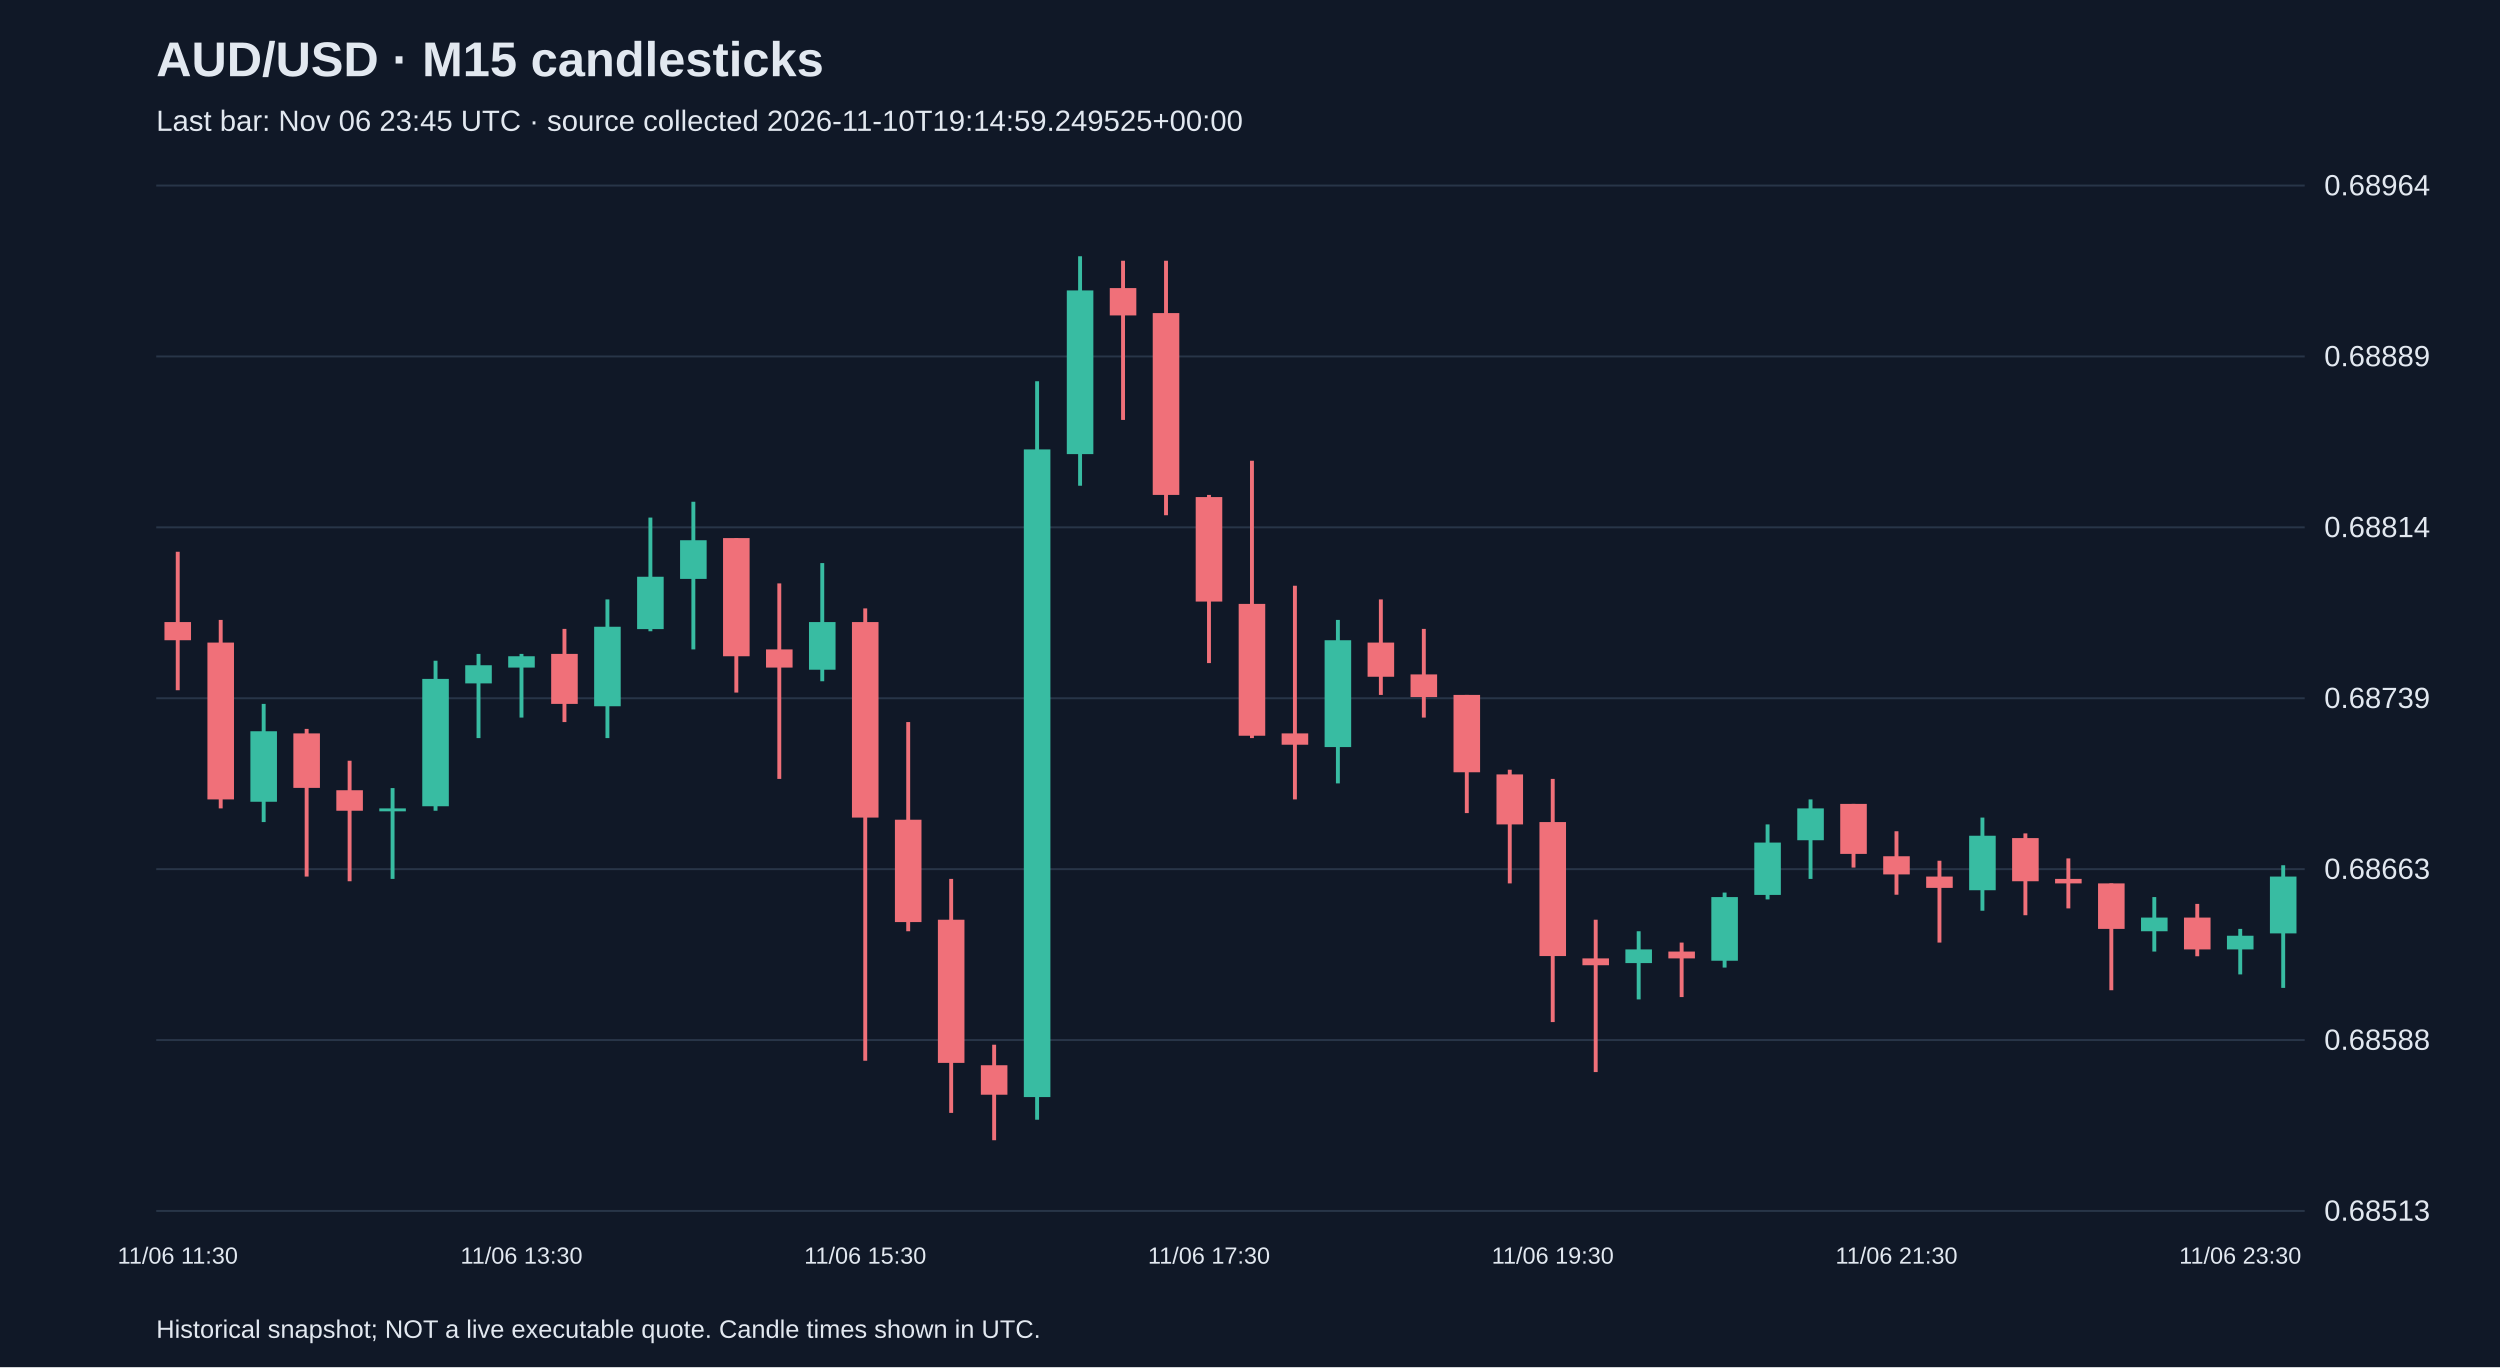
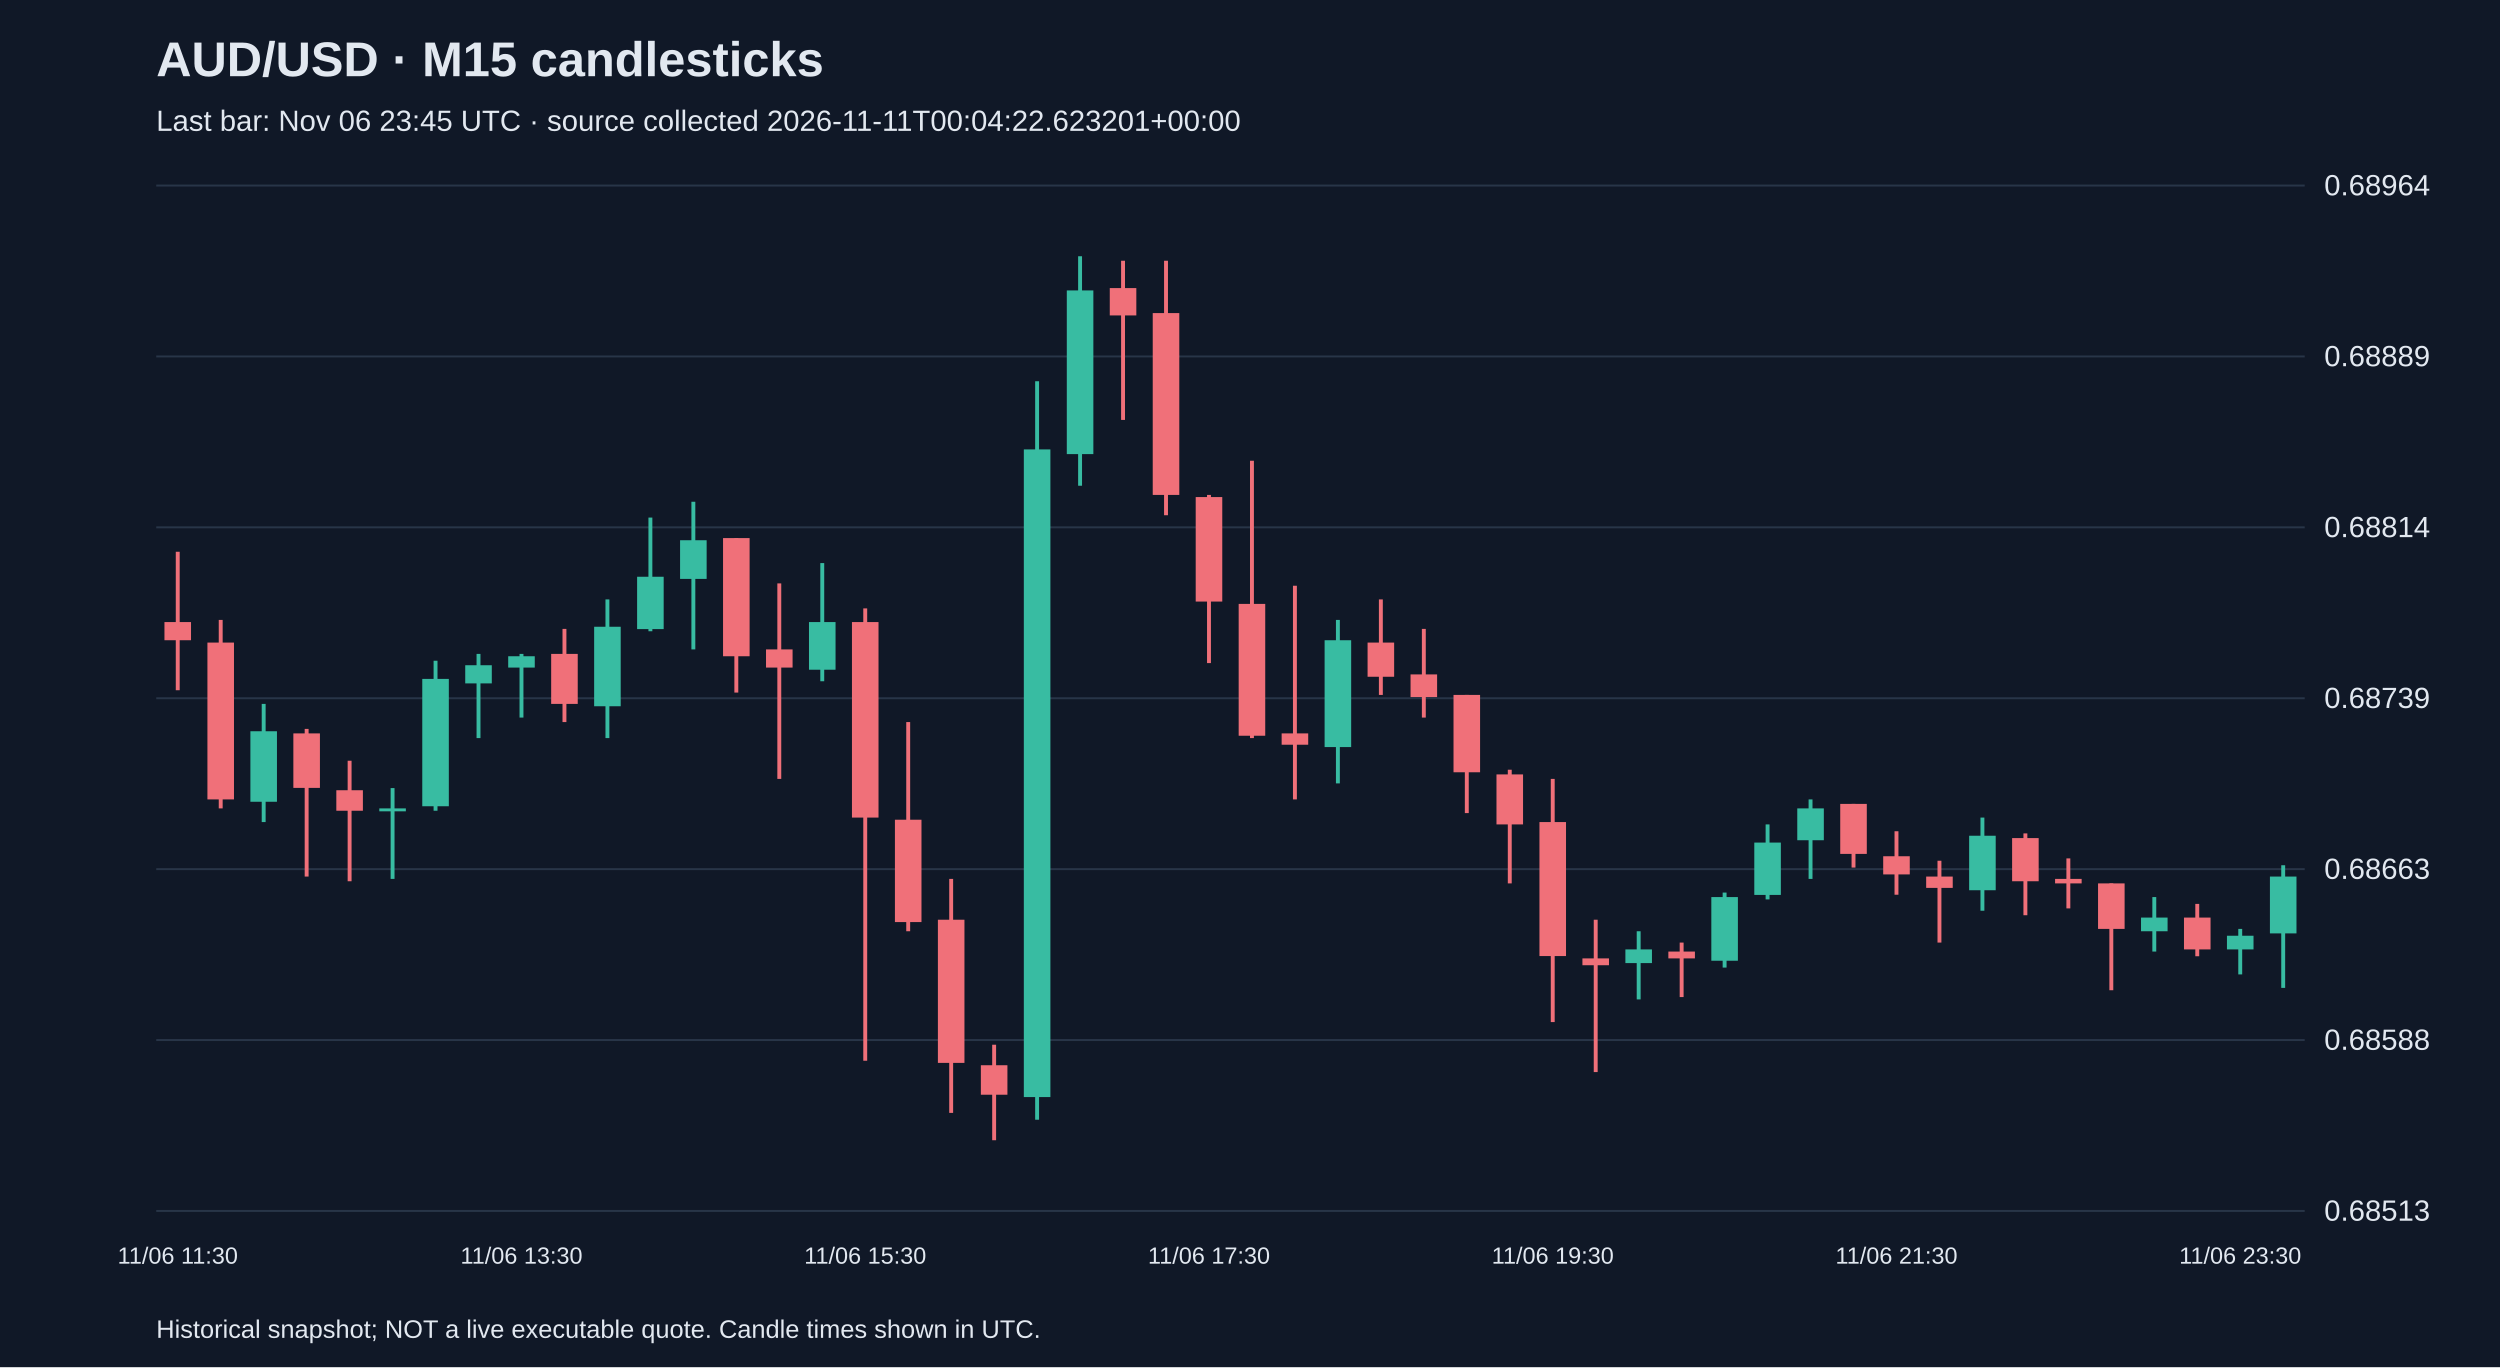
<svg xmlns="http://www.w3.org/2000/svg" viewBox="0 0 1280 700">
  <rect width="100%" height="100%" fill="#101827" />
  <style>text{font-family:Arial,sans-serif;fill:#e2e8f0}</style>
  <text x="80" y="39" font-size="25" font-weight="bold">AUD/USD · M15 candlesticks</text>
-   <text x="80" y="67" font-size="15" fill="#a6b1c5">Last bar: Nov 06 23:45 UTC · source collected 2026-11-10T19:14:59.249525+00:00</text>
+   <text x="80" y="67" font-size="15" fill="#a6b1c5">Last bar: Nov 06 23:45 UTC · source collected 2026-11-11T00:04:22.623201+00:00</text>
  <line x1="80" y1="620.0" x2="1180" y2="620.0" stroke="#283548" />
  <text x="1190" y="625.0" font-size="15">0.68513</text>
  <line x1="80" y1="532.5" x2="1180" y2="532.5" stroke="#283548" />
  <text x="1190" y="537.5" font-size="15">0.68588</text>
  <line x1="80" y1="445.0" x2="1180" y2="445.0" stroke="#283548" />
  <text x="1190" y="450.0" font-size="15">0.68663</text>
  <line x1="80" y1="357.5" x2="1180" y2="357.5" stroke="#283548" />
  <text x="1190" y="362.5" font-size="15">0.68739</text>
  <line x1="80" y1="270.0" x2="1180" y2="270.0" stroke="#283548" />
  <text x="1190" y="275.0" font-size="15">0.68814</text>
  <line x1="80" y1="182.5" x2="1180" y2="182.5" stroke="#283548" />
  <text x="1190" y="187.5" font-size="15">0.68889</text>
  <line x1="80" y1="95.0" x2="1180" y2="95.0" stroke="#283548" />
  <text x="1190" y="100.0" font-size="15">0.68964</text>
  <line x1="91.0" y1="282.5" x2="91.0" y2="353.4" stroke="#f07079" stroke-width="2" />
  <rect x="84.2" y="318.5" width="13.6" height="9.3" fill="#f07079" />
  <text x="91.0" y="647" text-anchor="middle" font-size="12">11/06 11:30</text>
  <line x1="113.0" y1="317.4" x2="113.0" y2="413.9" stroke="#f07079" stroke-width="2" />
  <rect x="106.2" y="329.0" width="13.6" height="80.3" fill="#f07079" />
  <line x1="135.0" y1="360.4" x2="135.0" y2="420.9" stroke="#38bca2" stroke-width="2" />
  <rect x="128.2" y="374.4" width="13.6" height="36.1" fill="#38bca2" />
  <line x1="157.0" y1="373.2" x2="157.0" y2="448.8" stroke="#f07079" stroke-width="2" />
  <rect x="150.2" y="375.5" width="13.6" height="27.9" fill="#f07079" />
  <line x1="179.0" y1="389.5" x2="179.0" y2="451.2" stroke="#f07079" stroke-width="2" />
  <rect x="172.2" y="404.6" width="13.6" height="10.5" fill="#f07079" />
  <line x1="201.0" y1="403.5" x2="201.0" y2="450.0" stroke="#38bca2" stroke-width="2" />
  <rect x="194.2" y="413.9" width="13.6" height="1.5" fill="#38bca2" />
  <line x1="223.0" y1="338.3" x2="223.0" y2="415.1" stroke="#38bca2" stroke-width="2" />
  <rect x="216.2" y="347.6" width="13.6" height="65.2" fill="#38bca2" />
  <line x1="245.0" y1="334.8" x2="245.0" y2="377.9" stroke="#38bca2" stroke-width="2" />
  <rect x="238.2" y="340.6" width="13.6" height="9.3" fill="#38bca2" />
  <line x1="267.0" y1="334.8" x2="267.0" y2="367.4" stroke="#38bca2" stroke-width="2" />
  <rect x="260.2" y="336.0" width="13.6" height="5.8" fill="#38bca2" />
  <text x="267.0" y="647" text-anchor="middle" font-size="12">11/06 13:30</text>
  <line x1="289.0" y1="322.0" x2="289.0" y2="369.7" stroke="#f07079" stroke-width="2" />
  <rect x="282.2" y="334.8" width="13.6" height="25.6" fill="#f07079" />
  <line x1="311.0" y1="306.9" x2="311.0" y2="377.9" stroke="#38bca2" stroke-width="2" />
  <rect x="304.2" y="320.9" width="13.6" height="40.7" fill="#38bca2" />
  <line x1="333.0" y1="265.0" x2="333.0" y2="323.2" stroke="#38bca2" stroke-width="2" />
  <rect x="326.2" y="295.3" width="13.6" height="26.8" fill="#38bca2" />
  <line x1="355.0" y1="256.9" x2="355.0" y2="332.5" stroke="#38bca2" stroke-width="2" />
  <rect x="348.2" y="276.6" width="13.6" height="19.8" fill="#38bca2" />
  <line x1="377.0" y1="275.5" x2="377.0" y2="354.6" stroke="#f07079" stroke-width="2" />
  <rect x="370.2" y="275.5" width="13.6" height="60.5" fill="#f07079" />
  <line x1="399.0" y1="298.7" x2="399.0" y2="398.8" stroke="#f07079" stroke-width="2" />
  <rect x="392.2" y="332.5" width="13.6" height="9.3" fill="#f07079" />
  <line x1="421.0" y1="288.3" x2="421.0" y2="348.8" stroke="#38bca2" stroke-width="2" />
  <rect x="414.2" y="318.5" width="13.6" height="24.4" fill="#38bca2" />
  <line x1="443.0" y1="311.5" x2="443.0" y2="543.1" stroke="#f07079" stroke-width="2" />
  <rect x="436.2" y="318.5" width="13.6" height="100.1" fill="#f07079" />
  <text x="443.0" y="647" text-anchor="middle" font-size="12">11/06 15:30</text>
  <line x1="465.0" y1="369.7" x2="465.0" y2="476.8" stroke="#f07079" stroke-width="2" />
  <rect x="458.2" y="419.7" width="13.6" height="52.4" fill="#f07079" />
  <line x1="487.0" y1="450.0" x2="487.0" y2="569.8" stroke="#f07079" stroke-width="2" />
  <rect x="480.2" y="470.9" width="13.6" height="73.3" fill="#f07079" />
  <line x1="509.0" y1="534.9" x2="509.0" y2="583.8" stroke="#f07079" stroke-width="2" />
  <rect x="502.2" y="545.4" width="13.6" height="15.1" fill="#f07079" />
  <line x1="531.0" y1="195.2" x2="531.0" y2="573.3" stroke="#38bca2" stroke-width="2" />
  <rect x="524.2" y="230.1" width="13.6" height="331.6" fill="#38bca2" />
  <line x1="553.0" y1="131.2" x2="553.0" y2="248.7" stroke="#38bca2" stroke-width="2" />
  <rect x="546.2" y="148.7" width="13.6" height="83.8" fill="#38bca2" />
  <line x1="575.0" y1="133.5" x2="575.0" y2="215.0" stroke="#f07079" stroke-width="2" />
  <rect x="568.2" y="147.5" width="13.6" height="14.0" fill="#f07079" />
  <line x1="597.0" y1="133.5" x2="597.0" y2="263.8" stroke="#f07079" stroke-width="2" />
  <rect x="590.2" y="160.3" width="13.6" height="93.1" fill="#f07079" />
  <line x1="619.0" y1="253.4" x2="619.0" y2="339.5" stroke="#f07079" stroke-width="2" />
  <rect x="612.2" y="254.5" width="13.6" height="53.5" fill="#f07079" />
  <text x="619.0" y="647" text-anchor="middle" font-size="12">11/06 17:30</text>
  <line x1="641.0" y1="235.9" x2="641.0" y2="377.9" stroke="#f07079" stroke-width="2" />
  <rect x="634.2" y="309.2" width="13.6" height="67.5" fill="#f07079" />
  <line x1="663.0" y1="299.9" x2="663.0" y2="409.3" stroke="#f07079" stroke-width="2" />
  <rect x="656.2" y="375.5" width="13.6" height="5.8" fill="#f07079" />
  <line x1="685.0" y1="317.4" x2="685.0" y2="401.1" stroke="#38bca2" stroke-width="2" />
  <rect x="678.2" y="327.8" width="13.6" height="54.7" fill="#38bca2" />
  <line x1="707.0" y1="306.9" x2="707.0" y2="355.8" stroke="#f07079" stroke-width="2" />
  <rect x="700.2" y="329.0" width="13.6" height="17.5" fill="#f07079" />
  <line x1="729.0" y1="322.0" x2="729.0" y2="367.4" stroke="#f07079" stroke-width="2" />
  <rect x="722.2" y="345.3" width="13.6" height="11.6" fill="#f07079" />
  <line x1="751.0" y1="355.8" x2="751.0" y2="416.3" stroke="#f07079" stroke-width="2" />
  <rect x="744.2" y="355.8" width="13.6" height="39.6" fill="#f07079" />
  <line x1="773.0" y1="394.1" x2="773.0" y2="452.3" stroke="#f07079" stroke-width="2" />
  <rect x="766.2" y="396.5" width="13.6" height="25.6" fill="#f07079" />
  <line x1="795.0" y1="398.8" x2="795.0" y2="523.3" stroke="#f07079" stroke-width="2" />
  <rect x="788.2" y="420.9" width="13.6" height="68.6" fill="#f07079" />
  <text x="795.0" y="647" text-anchor="middle" font-size="12">11/06 19:30</text>
  <line x1="817.0" y1="470.9" x2="817.0" y2="548.9" stroke="#f07079" stroke-width="2" />
  <rect x="810.2" y="490.7" width="13.6" height="3.5" fill="#f07079" />
  <line x1="839.0" y1="476.8" x2="839.0" y2="511.7" stroke="#38bca2" stroke-width="2" />
  <rect x="832.2" y="486.1" width="13.6" height="7.0" fill="#38bca2" />
  <line x1="861.0" y1="482.6" x2="861.0" y2="510.5" stroke="#f07079" stroke-width="2" />
  <rect x="854.2" y="487.2" width="13.6" height="3.5" fill="#f07079" />
  <line x1="883.0" y1="457.0" x2="883.0" y2="495.4" stroke="#38bca2" stroke-width="2" />
  <rect x="876.2" y="459.3" width="13.6" height="32.6" fill="#38bca2" />
  <line x1="905.0" y1="422.1" x2="905.0" y2="460.5" stroke="#38bca2" stroke-width="2" />
  <rect x="898.2" y="431.4" width="13.6" height="26.8" fill="#38bca2" />
  <line x1="927.0" y1="409.3" x2="927.0" y2="450.0" stroke="#38bca2" stroke-width="2" />
  <rect x="920.2" y="413.9" width="13.6" height="16.3" fill="#38bca2" />
  <line x1="949.0" y1="411.6" x2="949.0" y2="444.2" stroke="#f07079" stroke-width="2" />
  <rect x="942.2" y="411.6" width="13.6" height="25.6" fill="#f07079" />
  <line x1="971.0" y1="425.6" x2="971.0" y2="458.1" stroke="#f07079" stroke-width="2" />
  <rect x="964.2" y="438.4" width="13.6" height="9.3" fill="#f07079" />
  <text x="971.0" y="647" text-anchor="middle" font-size="12">11/06 21:30</text>
  <line x1="993.0" y1="440.7" x2="993.0" y2="482.6" stroke="#f07079" stroke-width="2" />
  <rect x="986.2" y="448.8" width="13.6" height="5.8" fill="#f07079" />
  <line x1="1015.0" y1="418.6" x2="1015.0" y2="466.3" stroke="#38bca2" stroke-width="2" />
  <rect x="1008.2" y="427.9" width="13.6" height="27.9" fill="#38bca2" />
  <line x1="1037.0" y1="426.7" x2="1037.0" y2="468.6" stroke="#f07079" stroke-width="2" />
  <rect x="1030.2" y="429.1" width="13.6" height="22.1" fill="#f07079" />
  <line x1="1059.0" y1="439.5" x2="1059.0" y2="465.1" stroke="#f07079" stroke-width="2" />
  <rect x="1052.2" y="450.0" width="13.6" height="2.3" fill="#f07079" />
  <line x1="1081.0" y1="452.3" x2="1081.0" y2="507.0" stroke="#f07079" stroke-width="2" />
  <rect x="1074.2" y="452.3" width="13.6" height="23.3" fill="#f07079" />
  <line x1="1103.0" y1="459.3" x2="1103.0" y2="487.2" stroke="#38bca2" stroke-width="2" />
  <rect x="1096.2" y="469.8" width="13.6" height="7.0" fill="#38bca2" />
  <line x1="1125.0" y1="462.8" x2="1125.0" y2="489.6" stroke="#f07079" stroke-width="2" />
  <rect x="1118.2" y="469.8" width="13.6" height="16.3" fill="#f07079" />
  <line x1="1147.0" y1="475.6" x2="1147.0" y2="498.9" stroke="#38bca2" stroke-width="2" />
  <rect x="1140.2" y="479.1" width="13.6" height="7.0" fill="#38bca2" />
  <text x="1147.0" y="647" text-anchor="middle" font-size="12">11/06 23:30</text>
  <line x1="1169.0" y1="443.0" x2="1169.0" y2="505.8" stroke="#38bca2" stroke-width="2" />
  <rect x="1162.2" y="448.8" width="13.6" height="29.1" fill="#38bca2" />
  <text x="80" y="685" font-size="13">Historical snapshot; NOT a live executable quote. Candle times shown in UTC.</text>
</svg>
